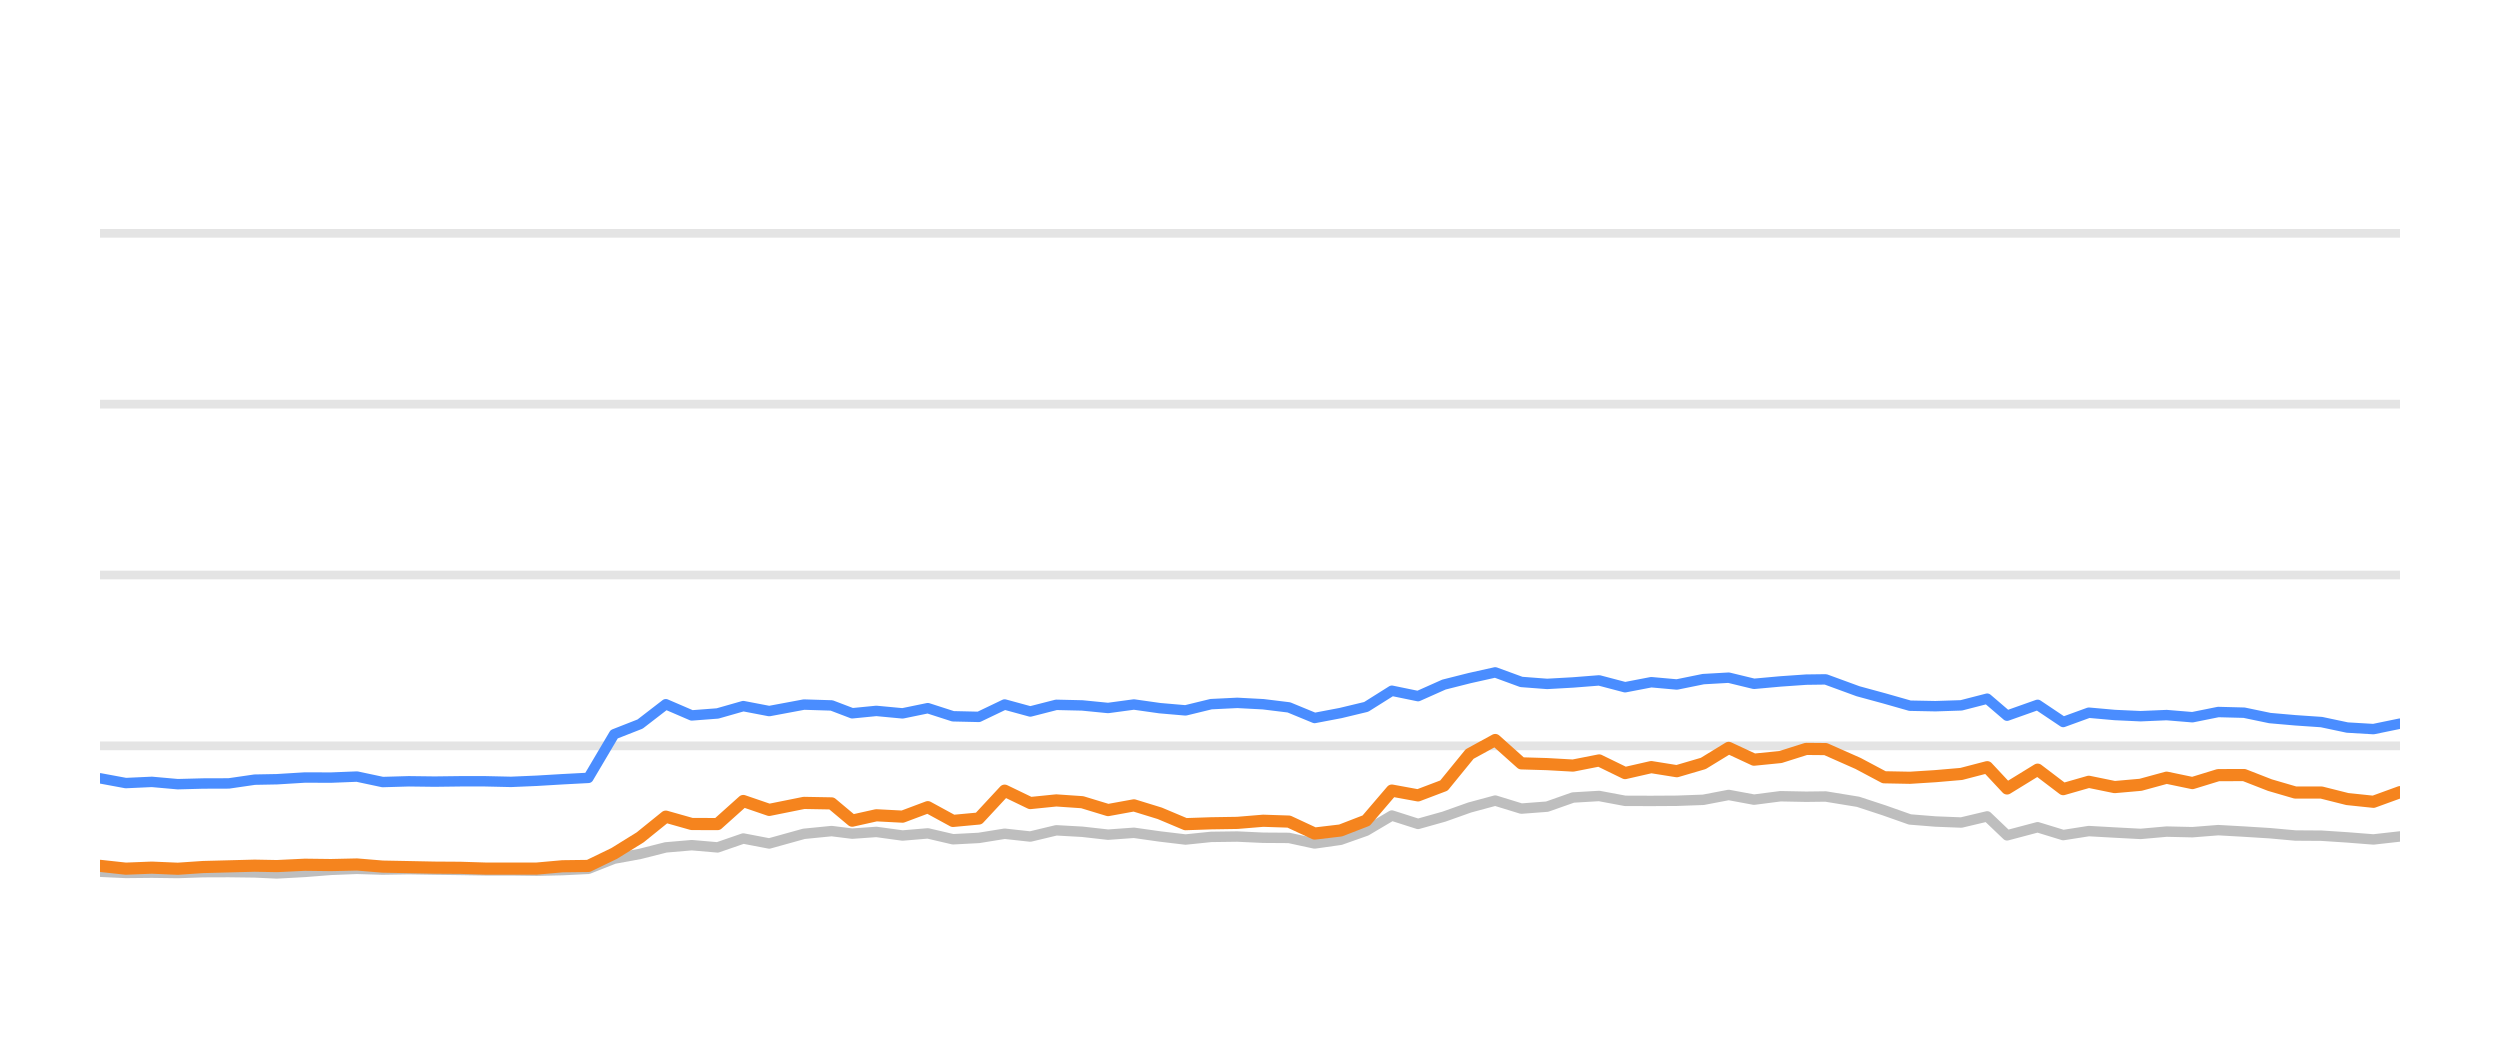
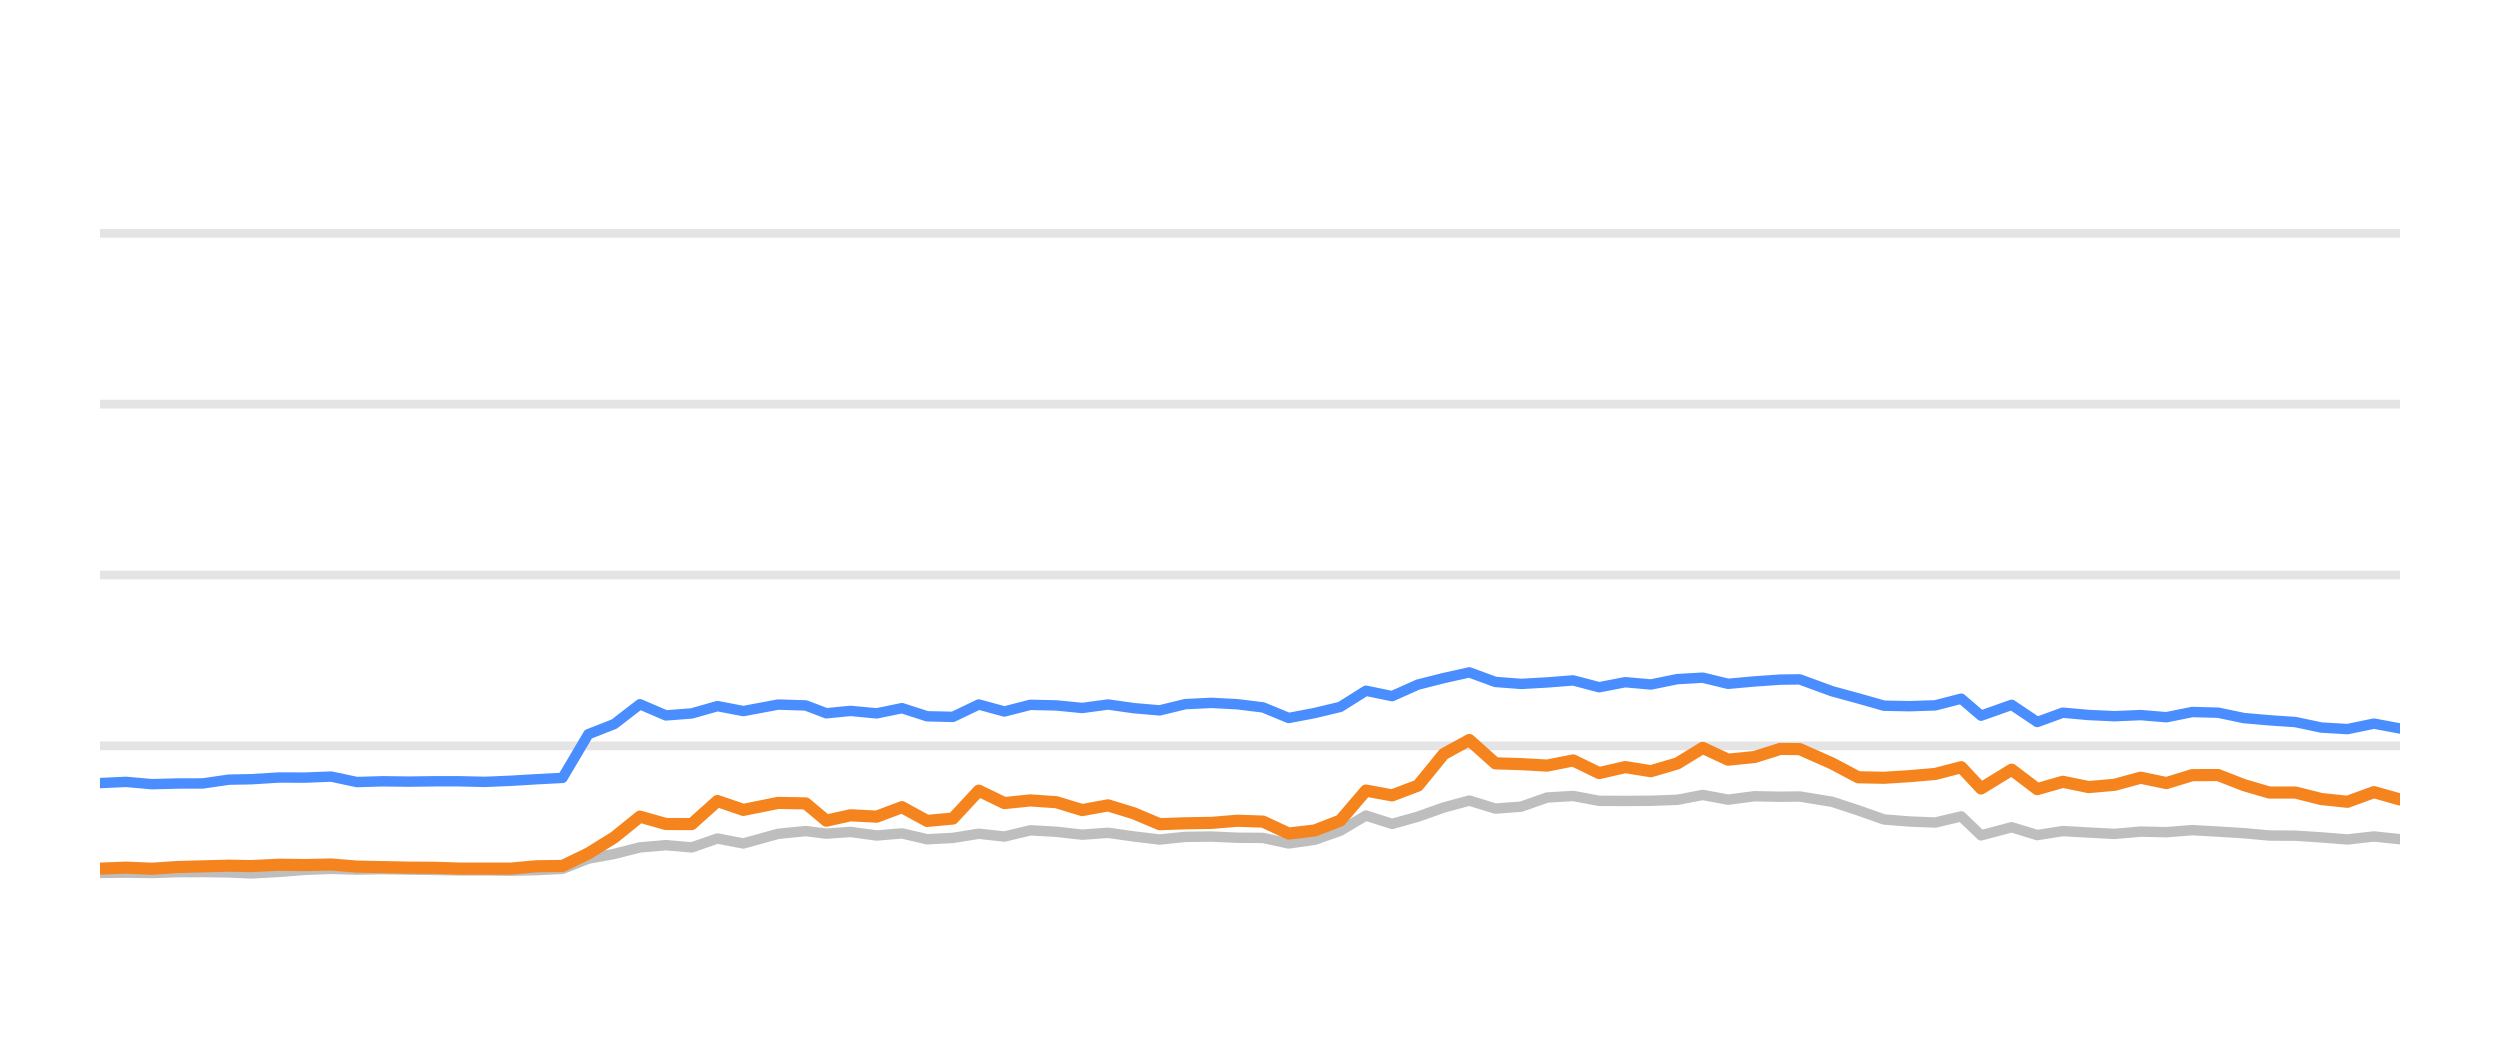
<svg xmlns="http://www.w3.org/2000/svg" width="144pt" height="60pt" viewBox="0 0 144 60" version="1.1">
  <defs>
    <style type="text/css">*{stroke-linejoin: round; stroke-linecap: butt}</style>
  </defs>
  <g id="figure_1">
    <g id="patch_1">
      <path d="M 0 60  L 144 60  L 144 0  L 0 0  L 0 60  z " style="fill: none; opacity: 0" />
    </g>
    <g id="axes_1">
      <g id="patch_2">
        <path d="M 5.76 52.8  L 138.24 52.8  L 138.24 3.6  L 5.76 3.6  L 5.76 52.8  z " style="fill: none" />
      </g>
      <g id="matplotlib.axis_1" />
      <g id="matplotlib.axis_2" />
      <g id="line2d_1">
-         <path d="M 5.76 42.96  L 138.24 42.96  " clip-path="url(#p027c538cf3)" style="fill: none; stroke: #b2b2b2; stroke-opacity: 0.35; stroke-width: 0.5; stroke-linecap: square" />
+         <path d="M 5.76 42.96  L 138.24 42.96  " clip-path="url(#pdadcd92fee)" style="fill: none; stroke: #b2b2b2; stroke-opacity: 0.35; stroke-width: 0.5; stroke-linecap: square" />
      </g>
      <g id="line2d_2">
-         <path d="M 5.76 33.12  L 138.24 33.12  " clip-path="url(#p027c538cf3)" style="fill: none; stroke: #b2b2b2; stroke-opacity: 0.35; stroke-width: 0.5; stroke-linecap: square" />
+         <path d="M 5.76 33.12  L 138.24 33.12  " clip-path="url(#pdadcd92fee)" style="fill: none; stroke: #b2b2b2; stroke-opacity: 0.35; stroke-width: 0.5; stroke-linecap: square" />
      </g>
      <g id="line2d_3">
-         <path d="M 5.76 23.28  L 138.24 23.28  " clip-path="url(#p027c538cf3)" style="fill: none; stroke: #b2b2b2; stroke-opacity: 0.35; stroke-width: 0.5; stroke-linecap: square" />
+         <path d="M 5.76 23.28  L 138.24 23.28  " clip-path="url(#pdadcd92fee)" style="fill: none; stroke: #b2b2b2; stroke-opacity: 0.35; stroke-width: 0.5; stroke-linecap: square" />
      </g>
      <g id="line2d_4">
-         <path d="M 5.76 13.44  L 138.24 13.44  " clip-path="url(#p027c538cf3)" style="fill: none; stroke: #b2b2b2; stroke-opacity: 0.35; stroke-width: 0.5; stroke-linecap: square" />
+         <path d="M 5.76 13.44  L 138.24 13.44  " clip-path="url(#pdadcd92fee)" style="fill: none; stroke: #b2b2b2; stroke-opacity: 0.35; stroke-width: 0.5; stroke-linecap: square" />
      </g>
      <g id="line2d_5">
-         <path d="M 5.76 50.212  L 7.246 50.281  L 8.746 50.266  L 10.24 50.286  L 11.696 50.237  L 13.178 50.232  L 14.67 50.251  L 15.947 50.31  L 17.563 50.222  L 19.066 50.104  L 20.561 50.045  L 22.04 50.089  L 23.547 50.064  L 25.037 50.089  L 26.523 50.109  L 27.94 50.133  L 29.434 50.133  L 30.919 50.153  L 32.402 50.119  L 33.891 50.045  L 35.377 49.459  L 36.87 49.184  L 38.35 48.81  L 39.846 48.682  L 41.331 48.81  L 42.814 48.298  L 44.307 48.584  L 46.308 48.028  L 47.901 47.87  L 49.087 48.018  L 50.477 47.919  L 51.987 48.126  L 53.442 48.003  L 54.893 48.342  L 56.379 48.264  L 57.868 48.023  L 59.345 48.185  L 60.842 47.826  L 62.337 47.91  L 63.825 48.077  L 65.314 47.969  L 66.802 48.18  L 68.287 48.357  L 69.76 48.205  L 71.268 48.185  L 72.76 48.254  L 74.242 48.264  L 75.722 48.584  L 77.217 48.372  L 78.693 47.85  L 80.171 46.975  L 81.679 47.457  L 83.171 47.039  L 84.652 46.512  L 86.126 46.114  L 87.629 46.576  L 89.114 46.463  L 90.606 45.937  L 92.11 45.848  L 93.605 46.128  L 95.112 46.133  L 96.585 46.124  L 98.109 46.069  L 99.573 45.789  L 101.031 46.06  L 102.556 45.863  L 104.035 45.892  L 105.157 45.878  L 107.024 46.183  L 108.523 46.675  L 110.013 47.201  L 111.48 47.319  L 112.971 47.378  L 114.463 47.024  L 115.606 48.116  L 117.367 47.649  L 118.842 48.101  L 120.316 47.87  L 121.803 47.954  L 123.299 48.033  L 124.797 47.9  L 126.283 47.934  L 127.771 47.816  L 129.261 47.9  L 130.748 47.993  L 132.214 48.126  L 133.718 48.136  L 135.205 48.234  L 136.711 48.352  L 138.24 48.18  " clip-path="url(#p027c538cf3)" style="fill: none; stroke: #bebebe; stroke-width: 0.6; stroke-linecap: round" />
+         <path d="M 5.76 50.281  L 7.259 50.266  L 8.753 50.286  L 10.209 50.237  L 11.691 50.232  L 13.183 50.251  L 14.459 50.31  L 16.075 50.222  L 17.579 50.104  L 19.073 50.045  L 20.553 50.089  L 22.059 50.064  L 23.549 50.089  L 25.035 50.109  L 26.451 50.133  L 27.945 50.133  L 29.43 50.153  L 30.913 50.119  L 32.402 50.045  L 33.888 49.459  L 35.381 49.184  L 36.86 48.81  L 38.356 48.682  L 39.841 48.81  L 41.324 48.298  L 42.817 48.584  L 44.818 48.028  L 46.411 47.87  L 47.597 48.018  L 48.987 47.919  L 50.496 48.126  L 51.952 48.003  L 53.402 48.342  L 54.888 48.264  L 56.377 48.023  L 57.854 48.185  L 59.35 47.826  L 60.846 47.91  L 62.334 48.077  L 63.822 47.969  L 65.31 48.18  L 66.795 48.357  L 68.268 48.205  L 69.776 48.185  L 71.268 48.254  L 72.749 48.264  L 74.23 48.584  L 75.725 48.372  L 77.2 47.85  L 78.678 46.975  L 80.186 47.457  L 81.678 47.039  L 83.158 46.512  L 84.632 46.114  L 86.135 46.576  L 87.62 46.463  L 89.112 45.937  L 90.616 45.848  L 92.111 46.128  L 93.617 46.133  L 95.09 46.124  L 96.614 46.069  L 98.078 45.789  L 99.537 46.06  L 101.061 45.863  L 102.54 45.892  L 103.662 45.878  L 105.529 46.183  L 107.028 46.675  L 108.517 47.201  L 109.984 47.319  L 111.475 47.378  L 112.967 47.024  L 114.11 48.116  L 115.871 47.649  L 117.345 48.101  L 118.819 47.87  L 120.306 47.954  L 121.802 48.033  L 123.301 47.9  L 124.786 47.934  L 126.274 47.816  L 127.764 47.9  L 129.251 47.993  L 130.717 48.126  L 132.22 48.136  L 133.707 48.234  L 135.213 48.352  L 136.742 48.18  L 138.24 48.338  " clip-path="url(#pdadcd92fee)" style="fill: none; stroke: #bebebe; stroke-width: 0.6; stroke-linecap: round" />
      </g>
      <g id="line2d_6">
-         <path d="M 5.76 44.83  L 7.246 45.105  L 8.746 45.036  L 10.24 45.169  L 11.696 45.13  L 13.178 45.125  L 14.67 44.908  L 15.947 44.884  L 17.563 44.785  L 19.066 44.79  L 20.561 44.731  L 22.04 45.046  L 23.547 45.002  L 25.037 45.021  L 26.523 45.002  L 27.94 45.002  L 29.434 45.036  L 30.919 44.972  L 32.402 44.884  L 33.891 44.805  L 35.377 42.291  L 36.87 41.705  L 38.35 40.564  L 39.846 41.208  L 41.331 41.095  L 42.814 40.672  L 44.307 40.958  L 46.308 40.584  L 47.901 40.633  L 49.087 41.085  L 50.477 40.948  L 51.987 41.09  L 53.442 40.79  L 54.893 41.258  L 56.379 41.292  L 57.868 40.579  L 59.345 40.982  L 60.842 40.598  L 62.337 40.633  L 63.825 40.78  L 65.314 40.579  L 66.802 40.79  L 68.287 40.918  L 69.76 40.559  L 71.268 40.485  L 72.76 40.564  L 74.242 40.746  L 75.722 41.356  L 77.217 41.071  L 78.693 40.716  L 80.171 39.787  L 81.679 40.097  L 83.171 39.432  L 84.652 39.058  L 86.126 38.729  L 87.629 39.28  L 89.114 39.393  L 90.606 39.309  L 92.11 39.191  L 93.605 39.585  L 95.112 39.295  L 96.585 39.427  L 98.109 39.117  L 99.573 39.034  L 101.031 39.388  L 102.556 39.25  L 104.035 39.147  L 105.157 39.132  L 107.024 39.816  L 108.523 40.224  L 110.013 40.648  L 111.48 40.677  L 112.971 40.628  L 114.463 40.244  L 115.606 41.223  L 117.367 40.598  L 118.842 41.587  L 120.316 41.051  L 121.803 41.184  L 123.299 41.253  L 124.797 41.189  L 126.283 41.312  L 127.771 41.012  L 129.261 41.051  L 130.748 41.361  L 132.214 41.489  L 133.718 41.592  L 135.205 41.907  L 136.711 41.996  L 138.24 41.681  " clip-path="url(#p027c538cf3)" style="fill: none; stroke: #4a8dff; stroke-width: 0.6; stroke-linecap: round" />
+         <path d="M 5.76 45.105  L 7.259 45.036  L 8.753 45.169  L 10.209 45.13  L 11.691 45.125  L 13.183 44.908  L 14.459 44.884  L 16.075 44.785  L 17.579 44.79  L 19.073 44.731  L 20.553 45.046  L 22.059 45.002  L 23.549 45.021  L 25.035 45.002  L 26.451 45.002  L 27.945 45.036  L 29.43 44.972  L 30.913 44.884  L 32.402 44.805  L 33.888 42.291  L 35.381 41.705  L 36.86 40.564  L 38.356 41.208  L 39.841 41.095  L 41.324 40.672  L 42.817 40.958  L 44.818 40.584  L 46.411 40.633  L 47.597 41.085  L 48.987 40.948  L 50.496 41.09  L 51.952 40.79  L 53.402 41.258  L 54.888 41.292  L 56.377 40.579  L 57.854 40.982  L 59.35 40.598  L 60.846 40.633  L 62.334 40.78  L 63.822 40.579  L 65.31 40.79  L 66.795 40.918  L 68.268 40.559  L 69.776 40.485  L 71.268 40.564  L 72.749 40.746  L 74.23 41.356  L 75.725 41.071  L 77.2 40.716  L 78.678 39.787  L 80.186 40.097  L 81.678 39.432  L 83.158 39.058  L 84.632 38.729  L 86.135 39.28  L 87.62 39.393  L 89.112 39.309  L 90.616 39.191  L 92.111 39.585  L 93.617 39.295  L 95.09 39.427  L 96.614 39.117  L 98.078 39.034  L 99.537 39.388  L 101.061 39.25  L 102.54 39.147  L 103.662 39.132  L 105.529 39.816  L 107.028 40.224  L 108.517 40.648  L 109.984 40.677  L 111.475 40.628  L 112.967 40.244  L 114.11 41.223  L 115.871 40.598  L 117.345 41.587  L 118.819 41.051  L 120.306 41.184  L 121.802 41.253  L 123.301 41.189  L 124.786 41.312  L 126.274 41.012  L 127.764 41.051  L 129.251 41.361  L 130.717 41.489  L 132.22 41.592  L 133.707 41.907  L 135.213 41.996  L 136.742 41.681  L 138.24 41.961  " clip-path="url(#pdadcd92fee)" style="fill: none; stroke: #4a8dff; stroke-width: 0.6; stroke-linecap: round" />
      </g>
      <g id="line2d_7">
-         <path d="M 5.76 49.873  L 7.246 50.035  L 8.746 49.976  L 10.24 50.04  L 11.696 49.941  L 13.178 49.902  L 14.67 49.863  L 15.947 49.887  L 17.563 49.809  L 19.066 49.828  L 20.561 49.794  L 22.04 49.917  L 23.547 49.946  L 25.037 49.976  L 26.523 49.986  L 27.94 50.03  L 29.434 50.03  L 30.919 50.03  L 32.402 49.897  L 33.891 49.878  L 35.377 49.159  L 36.87 48.234  L 38.35 47.039  L 39.846 47.462  L 41.331 47.467  L 42.814 46.138  L 44.307 46.65  L 46.308 46.247  L 47.901 46.276  L 49.087 47.27  L 50.477 46.96  L 51.987 47.039  L 53.442 46.493  L 54.893 47.285  L 56.379 47.147  L 57.868 45.543  L 59.345 46.256  L 60.842 46.104  L 62.337 46.207  L 63.825 46.66  L 65.314 46.389  L 66.802 46.847  L 68.287 47.472  L 69.76 47.422  L 71.268 47.398  L 72.76 47.275  L 74.242 47.324  L 75.722 48.013  L 77.217 47.836  L 78.693 47.265  L 80.171 45.538  L 81.679 45.814  L 83.171 45.248  L 84.652 43.432  L 86.126 42.625  L 87.629 43.969  L 89.114 44.013  L 90.606 44.097  L 92.11 43.801  L 93.605 44.529  L 95.112 44.185  L 96.585 44.421  L 98.109 43.974  L 99.573 43.078  L 101.031 43.757  L 102.556 43.605  L 104.035 43.137  L 105.157 43.147  L 107.024 43.974  L 108.523 44.771  L 110.013 44.8  L 111.48 44.707  L 112.971 44.579  L 114.463 44.19  L 115.606 45.415  L 117.367 44.333  L 118.842 45.454  L 120.316 45.031  L 121.803 45.336  L 123.299 45.204  L 124.797 44.795  L 126.283 45.105  L 127.771 44.648  L 129.261 44.643  L 130.748 45.223  L 132.214 45.651  L 133.718 45.651  L 135.205 46.025  L 136.711 46.183  L 138.24 45.627  " clip-path="url(#p027c538cf3)" style="fill: none; stroke: #f5841e; stroke-width: 0.7; stroke-linecap: round" />
+         <path d="M 5.76 50.035  L 7.259 49.976  L 8.753 50.04  L 10.209 49.941  L 11.691 49.902  L 13.183 49.863  L 14.459 49.887  L 16.075 49.809  L 17.579 49.828  L 19.073 49.794  L 20.553 49.917  L 22.059 49.946  L 23.549 49.976  L 25.035 49.986  L 26.451 50.03  L 27.945 50.03  L 29.43 50.03  L 30.913 49.897  L 32.402 49.878  L 33.888 49.159  L 35.381 48.234  L 36.86 47.039  L 38.356 47.462  L 39.841 47.467  L 41.324 46.138  L 42.817 46.65  L 44.818 46.247  L 46.411 46.276  L 47.597 47.27  L 48.987 46.96  L 50.496 47.039  L 51.952 46.493  L 53.402 47.285  L 54.888 47.147  L 56.377 45.543  L 57.854 46.256  L 59.35 46.104  L 60.846 46.207  L 62.334 46.66  L 63.822 46.389  L 65.31 46.847  L 66.795 47.472  L 68.268 47.422  L 69.776 47.398  L 71.268 47.275  L 72.749 47.324  L 74.23 48.013  L 75.725 47.836  L 77.2 47.265  L 78.678 45.538  L 80.186 45.814  L 81.678 45.248  L 83.158 43.432  L 84.632 42.625  L 86.135 43.969  L 87.62 44.013  L 89.112 44.097  L 90.616 43.801  L 92.111 44.529  L 93.617 44.185  L 95.09 44.421  L 96.614 43.974  L 98.078 43.078  L 99.537 43.757  L 101.061 43.605  L 102.54 43.137  L 103.662 43.147  L 105.529 43.974  L 107.028 44.771  L 108.517 44.8  L 109.984 44.707  L 111.475 44.579  L 112.967 44.19  L 114.11 45.415  L 115.871 44.333  L 117.345 45.454  L 118.819 45.031  L 120.306 45.336  L 121.802 45.204  L 123.301 44.795  L 124.786 45.105  L 126.274 44.648  L 127.764 44.643  L 129.251 45.223  L 130.717 45.651  L 132.22 45.651  L 133.707 46.025  L 135.213 46.183  L 136.742 45.627  L 138.24 46.05  " clip-path="url(#pdadcd92fee)" style="fill: none; stroke: #f5841e; stroke-width: 0.7; stroke-linecap: round" />
      </g>
    </g>
  </g>
  <defs>
-     <clipPath id="p027c538cf3">
+     <clipPath id="pdadcd92fee">
      <rect x="5.76" y="3.6" width="132.48" height="49.2" />
    </clipPath>
  </defs>
</svg>
